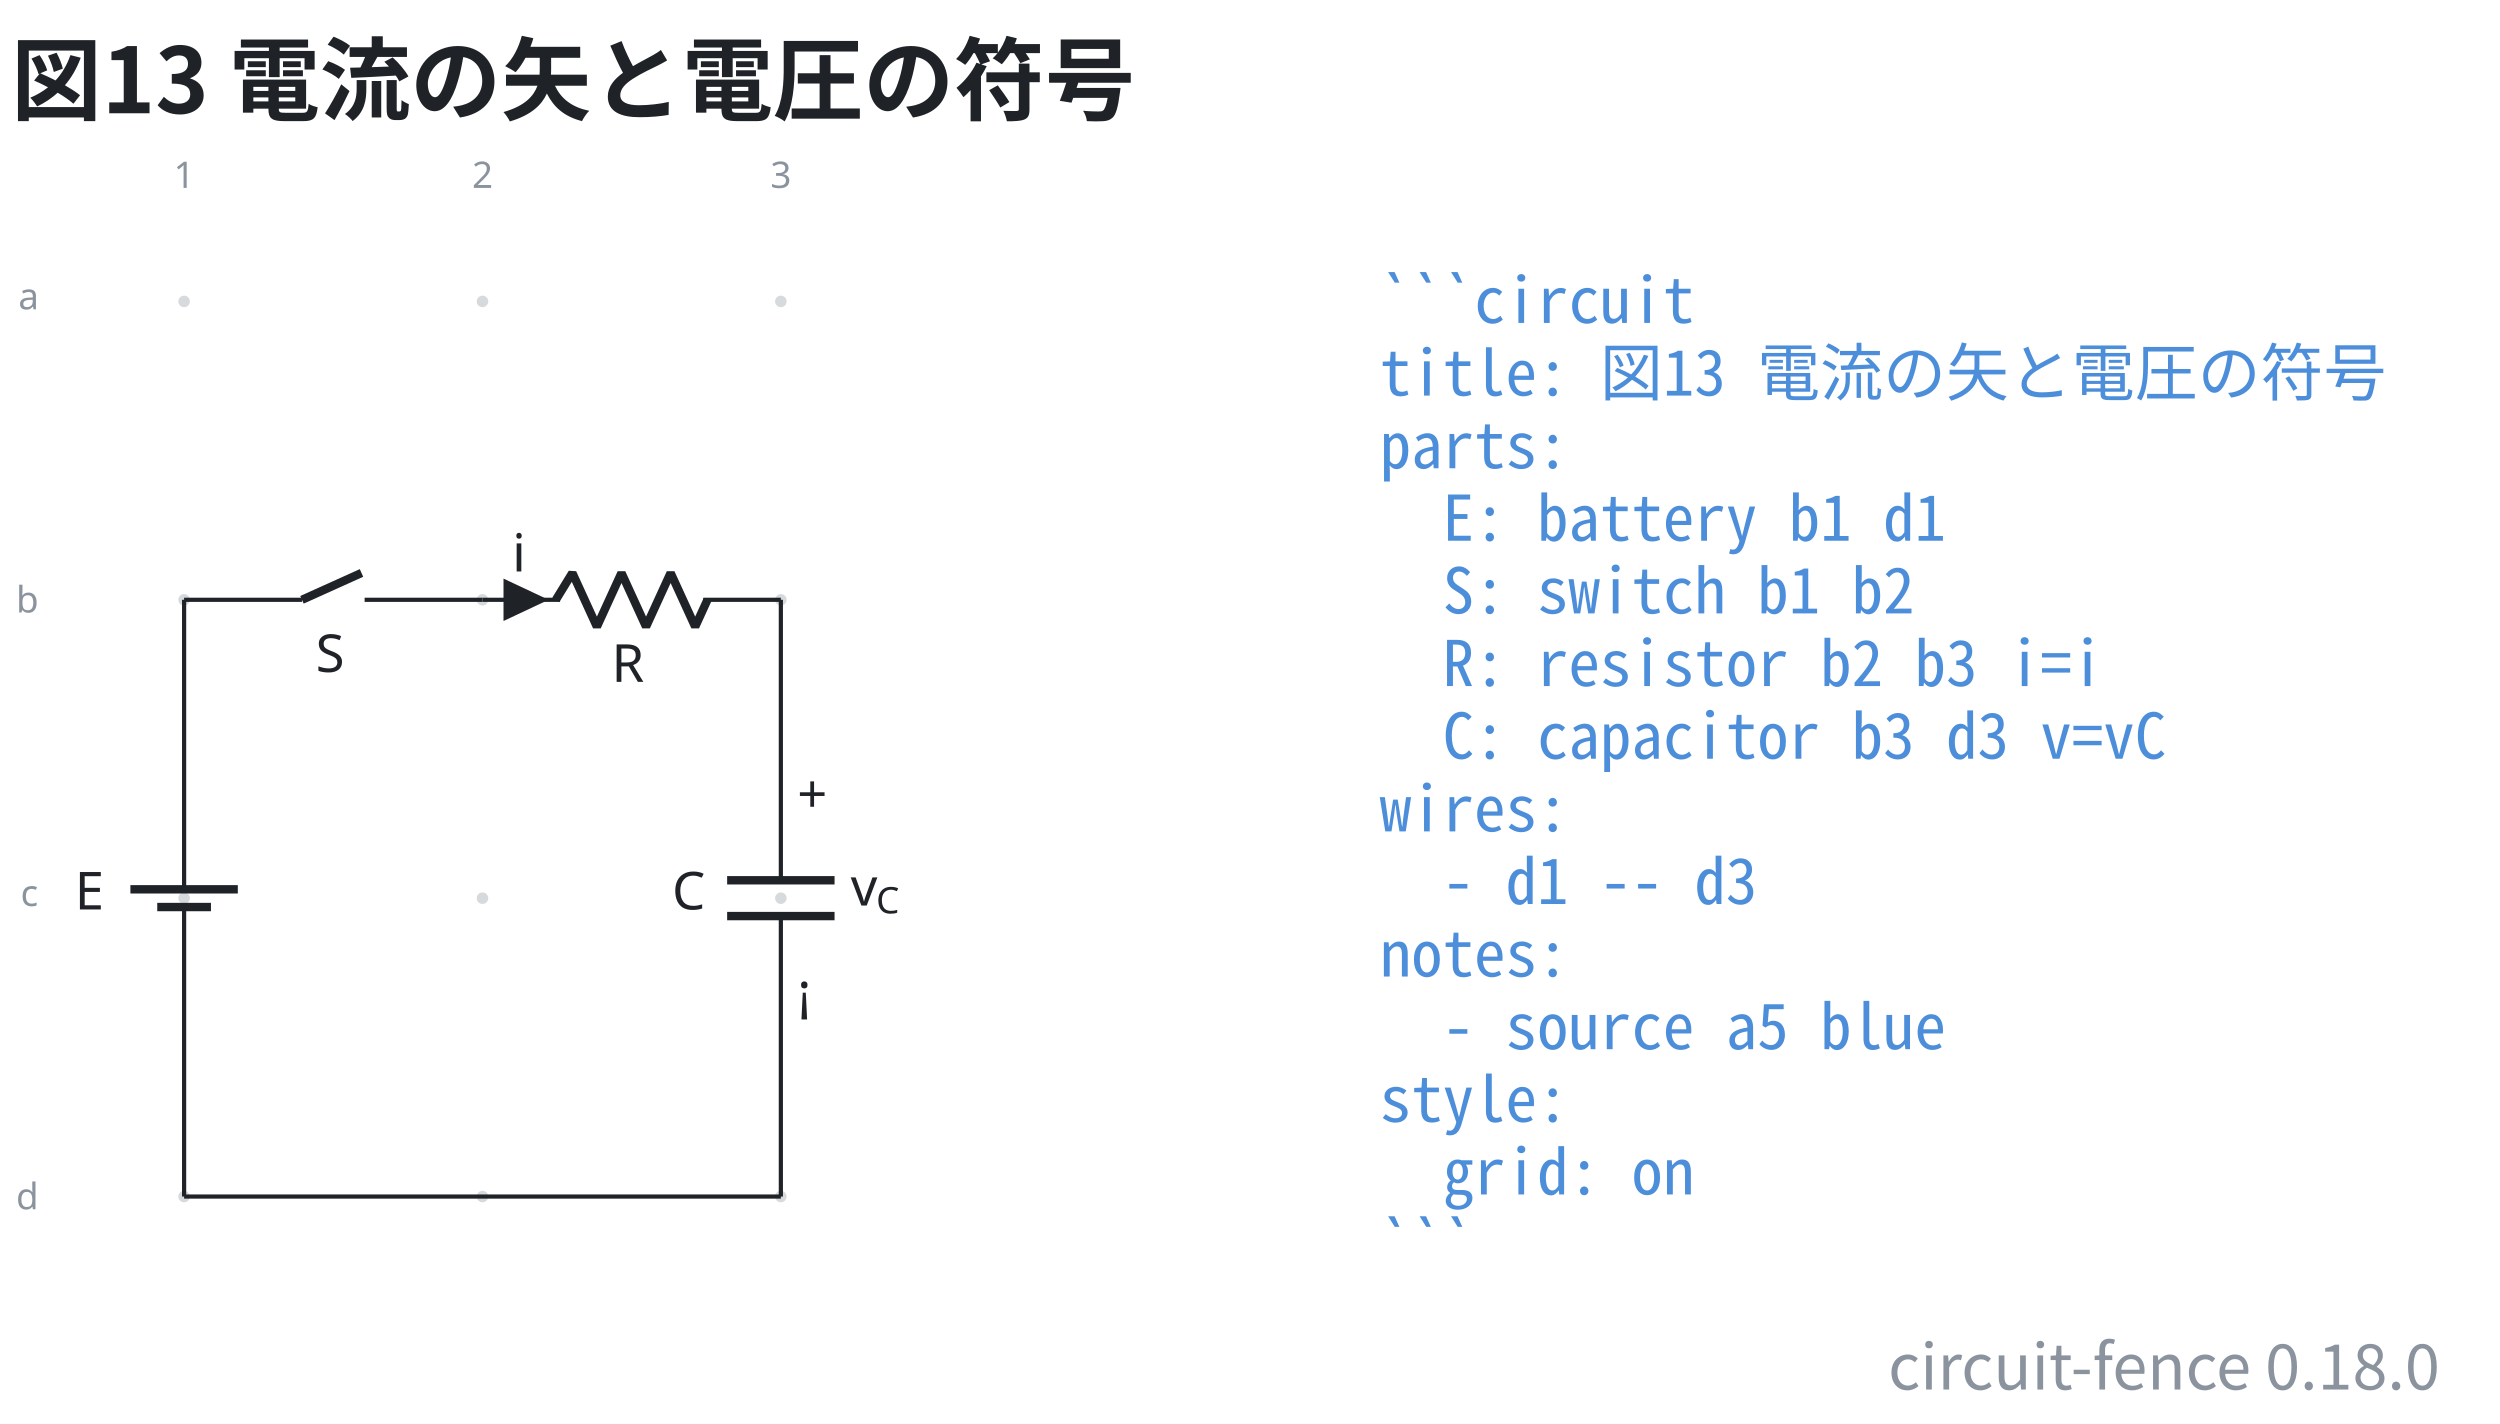
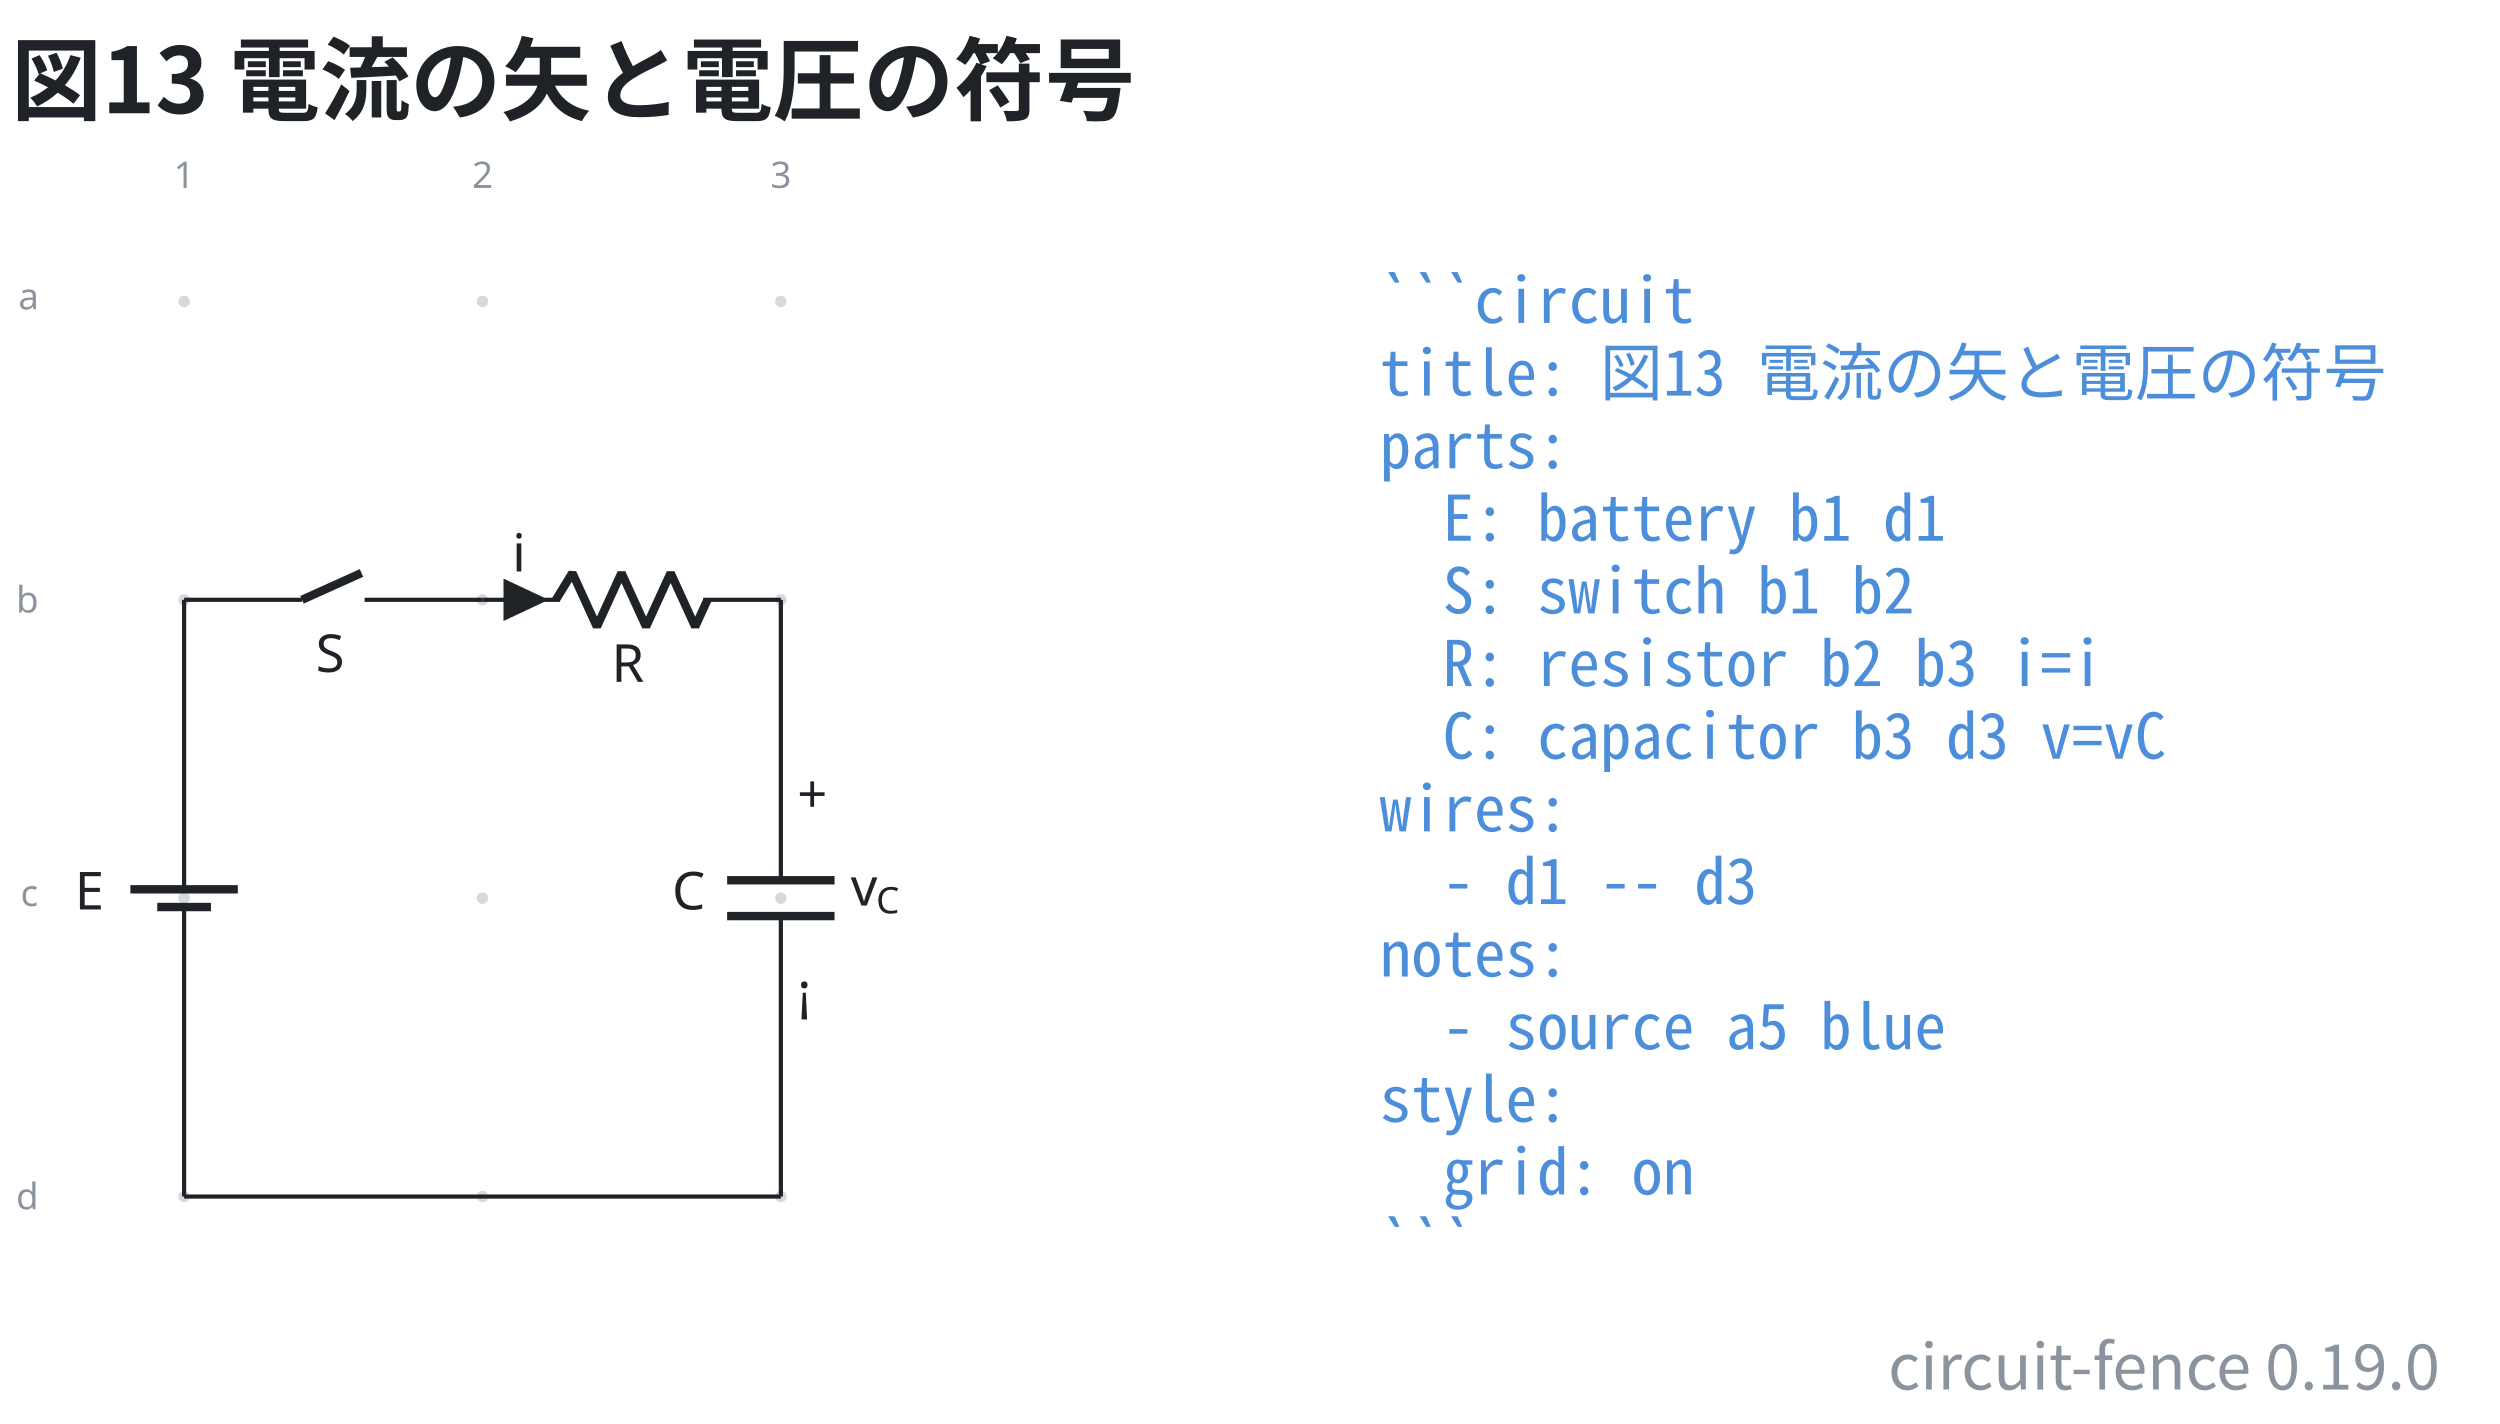
- <svg xmlns="http://www.w3.org/2000/svg" data-figure-paper="#ffffff" data-circuit-fence="0.18.0" fill="#1f2328" width="635.732" height="362.071" viewBox="-72 -72 476.799 271.553">
+ <svg xmlns="http://www.w3.org/2000/svg" data-figure-paper="#ffffff" data-circuit-fence="0.19.0" fill="#1f2328" width="635.732" height="362.071" viewBox="-72 -72 476.799 271.553">
  <rect x="-72" y="-72" width="476.799" height="271.553" fill="#ffffff" />
  <g stroke="#1f2328" stroke-miterlimit="10" stroke-width=".8">
    <path fill="#8b949e" fill-opacity=".35" stroke="none" stroke-opacity=".35" d="M-35.787-14.511a1.1 1.1 0 1 0-2.2 0 1.1 1.1 0 0 0 2.2 0M-35.787 42.394a1.1 1.1 0 1 0-2.2 0 1.1 1.1 0 0 0 2.2 0M-35.787 99.3a1.1 1.1 0 1 0-2.2 0 1.1 1.1 0 0 0 2.2 0M-35.787 156.205a1.1 1.1 0 1 0-2.2 0 1.1 1.1 0 0 0 2.2 0M21.118-14.511a1.1 1.1 0 1 0-2.2 0 1.1 1.1 0 0 0 2.2 0M21.118 42.394a1.1 1.1 0 1 0-2.2 0 1.1 1.1 0 0 0 2.2 0M21.118 99.3a1.1 1.1 0 1 0-2.2 0 1.1 1.1 0 0 0 2.2 0M21.118 156.205a1.1 1.1 0 1 0-2.2 0 1.1 1.1 0 0 0 2.2 0M78.024-14.511a1.1 1.1 0 1 0-2.2 0 1.1 1.1 0 0 0 2.2 0M78.024 42.394a1.1 1.1 0 1 0-2.2 0 1.1 1.1 0 0 0 2.2 0M78.024 99.3a1.1 1.1 0 1 0-2.2 0 1.1 1.1 0 0 0 2.2 0M78.024 156.205a1.1 1.1 0 1 0-2.2 0 1.1 1.1 0 0 0 2.2 0m-1.1 0" />
    <g fill="#8b949e" stroke="#8b949e">
      <text x="-36.887" y="-14.511" fill="#8b949e" stroke="none" font-family="cmr7" font-size="7" transform="translate(-1.993 -21.645)">1</text>
    </g>
    <g fill="#8b949e" stroke="#8b949e">
      <text x="-36.887" y="-14.511" fill="#8b949e" stroke="none" font-family="cmr7" font-size="7" transform="translate(54.912 -21.645)">2</text>
    </g>
    <g fill="#8b949e" stroke="#8b949e">
      <text x="-36.887" y="-14.511" fill="#8b949e" stroke="none" font-family="cmr7" font-size="7" transform="translate(111.818 -21.645)">3</text>
    </g>
    <g fill="#8b949e" stroke="#8b949e">
      <text x="-36.887" y="-14.511" fill="#8b949e" stroke="none" font-family="cmr7" font-size="7" transform="translate(-31.62 1.507)">a</text>
    </g>
    <g fill="#8b949e" stroke="#8b949e">
      <text x="-36.887" y="-14.511" fill="#8b949e" stroke="none" font-family="cmr7" font-size="7" transform="translate(-32.05 59.336)">b</text>
    </g>
    <g fill="#8b949e" stroke="#8b949e">
      <text x="-36.887" y="-14.511" fill="#8b949e" stroke="none" font-family="cmr7" font-size="7" transform="translate(-31.189 115.318)">c</text>
    </g>
    <g fill="#8b949e" stroke="#8b949e">
      <text x="-36.887" y="-14.511" fill="#8b949e" stroke="none" font-family="cmr7" font-size="7" transform="translate(-32.05 173.147)">d</text>
    </g>
    <path fill="none" d="M-36.887 42.394v.4m0-.4v51.784m0 10.243v51.784m0-.4v.4M-36.887 100.99v3.431m0-6.811v-3.432" />
    <g stroke-width="1.6">
      <path fill="none" d="M-31.766 100.99h-10.243m15.365-3.38H-47.13" />
    </g>
    <text x="-36.887" y="-14.511" stroke="none" font-family="cmmi10" font-size="10" transform="translate(-20.84 115.964)">E</text>
    <path fill="none" d="M-36.887 42.394h.4m-.4 0h22.477m11.95 0h22.478m-.4 0h.4" />
    <g stroke-width="1.6">
      <path fill="none" d="m-14.41 42.394 11.353-5.121" />
    </g>
    <text x="-36.887" y="-14.511" stroke="none" font-family="cmmi10" font-size="10" transform="translate(25.099 70.676)">S</text>
    <path fill="none" d="M20.018 42.394h.4m-.4 0h14.796m27.314 0h14.796m-56.906 0h14.796m41.71 0h.4" />
    <g stroke-linejoin="bevel" stroke-width="1.6">
      <path fill="none" d="m34.014 42.394 3.143-5.121 4.685 10.243 4.686-10.243 4.686 10.243L55.9 37.273l4.685 10.243 2.343-5.122" />
    </g>
    <text x="-36.887" y="-14.511" stroke="none" font-family="cmmi10" font-size="10" transform="translate(81.523 72.554)">R</text>
    <path d="M24.429 42.394v3.415l7.255-3.415-7.255-3.414v3.414" />
    <text x="-36.887" y="-14.511" stroke="none" font-family="cmmi10" font-size="10" transform="translate(62.58 51.505)">i</text>
    <path fill="none" d="M76.924 42.394v.4m0-.4v53.492m0 6.828v53.491m0-.4v.4" />
    <g stroke-width="1.6">
      <path fill="none" d="M87.167 95.886H66.68m20.486 6.828H66.68" />
    </g>
    <text x="-36.887" y="-14.511" stroke="none" font-family="cmmi10" font-size="10" transform="translate(93.067 115.964)">C</text>
    <text x="-36.887" y="-14.511" stroke="none" font-family="cmr10" font-size="10" transform="translate(116.942 97.49)">+</text>
    <text x="-36.887" y="-14.511" stroke="none" font-family="cmsy10" font-size="10" transform="translate(116.942 135.133)">¡</text>
    <g stroke="none">
      <text x="-36.887" y="-14.511" font-family="cmmi10" font-size="10" transform="translate(127.137 115.214)">v</text>
      <text x="-32.04" y="-13.011" font-family="cmmi7" font-size="7" transform="translate(127.137 115.214)">C</text>
    </g>
    <path fill="none" d="M-36.887 156.205h113.81" />
    <g>
      <text x="-36.887" y="-14.511" fill="#4c8eda" stroke="none" font-family="'Noto Sans Mono CJK JP',ui-monospace,'SFMono-Regular',Consolas,'Liberation Mono',monospace" font-size="12" transform="translate(228.022 4.1)" xml:space="preserve">```circuit</text>
    </g>
    <g>
      <text x="-36.887" y="-14.511" fill="#4c8eda" stroke="none" font-family="'Noto Sans Mono CJK JP',ui-monospace,'SFMono-Regular',Consolas,'Liberation Mono',monospace" font-size="12" transform="translate(228.022 17.956)" xml:space="preserve">title: 図13 電流の矢と電圧の符号</text>
    </g>
    <g>
      <text x="-36.887" y="-14.511" fill="#4c8eda" stroke="none" font-family="'Noto Sans Mono CJK JP',ui-monospace,'SFMono-Regular',Consolas,'Liberation Mono',monospace" font-size="12" transform="translate(228.022 31.813)" xml:space="preserve">parts:</text>
    </g>
    <g>
      <text x="-36.887" y="-14.511" fill="#4c8eda" stroke="none" font-family="'Noto Sans Mono CJK JP',ui-monospace,'SFMono-Regular',Consolas,'Liberation Mono',monospace" font-size="12" transform="translate(228.022 45.641)" xml:space="preserve">  E: battery b1 d1</text>
    </g>
    <g>
      <text x="-36.887" y="-14.511" fill="#4c8eda" stroke="none" font-family="'Noto Sans Mono CJK JP',ui-monospace,'SFMono-Regular',Consolas,'Liberation Mono',monospace" font-size="12" transform="translate(228.022 59.498)" xml:space="preserve">  S: switch b1 b2</text>
    </g>
    <g>
      <text x="-36.887" y="-14.511" fill="#4c8eda" stroke="none" font-family="'Noto Sans Mono CJK JP',ui-monospace,'SFMono-Regular',Consolas,'Liberation Mono',monospace" font-size="12" transform="translate(228.022 73.354)" xml:space="preserve">  R: resistor b2 b3 i=i</text>
    </g>
    <g>
      <text x="-36.887" y="-14.511" fill="#4c8eda" stroke="none" font-family="'Noto Sans Mono CJK JP',ui-monospace,'SFMono-Regular',Consolas,'Liberation Mono',monospace" font-size="12" transform="translate(228.022 87.21)" xml:space="preserve">  C: capacitor b3 d3 v=vC</text>
    </g>
    <g>
      <text x="-36.887" y="-14.511" fill="#4c8eda" stroke="none" font-family="'Noto Sans Mono CJK JP',ui-monospace,'SFMono-Regular',Consolas,'Liberation Mono',monospace" font-size="12" transform="translate(228.022 101.067)" xml:space="preserve">wires:</text>
    </g>
    <g>
      <text x="-36.887" y="-14.511" fill="#4c8eda" stroke="none" font-family="'Noto Sans Mono CJK JP',ui-monospace,'SFMono-Regular',Consolas,'Liberation Mono',monospace" font-size="12" transform="translate(228.022 114.924)" xml:space="preserve">  - d1 -- d3</text>
    </g>
    <g>
      <text x="-36.887" y="-14.511" fill="#4c8eda" stroke="none" font-family="'Noto Sans Mono CJK JP',ui-monospace,'SFMono-Regular',Consolas,'Liberation Mono',monospace" font-size="12" transform="translate(228.022 128.751)" xml:space="preserve">notes:</text>
    </g>
    <g>
      <text x="-36.887" y="-14.511" fill="#4c8eda" stroke="none" font-family="'Noto Sans Mono CJK JP',ui-monospace,'SFMono-Regular',Consolas,'Liberation Mono',monospace" font-size="12" transform="translate(228.022 142.608)" xml:space="preserve">  - source a5 blue</text>
    </g>
    <g>
      <text x="-36.887" y="-14.511" fill="#4c8eda" stroke="none" font-family="'Noto Sans Mono CJK JP',ui-monospace,'SFMono-Regular',Consolas,'Liberation Mono',monospace" font-size="12" transform="translate(228.022 156.464)" xml:space="preserve">style:</text>
    </g>
    <g>
      <text x="-36.887" y="-14.511" fill="#4c8eda" stroke="none" font-family="'Noto Sans Mono CJK JP',ui-monospace,'SFMono-Regular',Consolas,'Liberation Mono',monospace" font-size="12" transform="translate(228.022 170.32)" xml:space="preserve">  grid: on</text>
    </g>
    <g>
      <text x="-36.887" y="-14.511" fill="#4c8eda" stroke="none" font-family="'Noto Sans Mono CJK JP',ui-monospace,'SFMono-Regular',Consolas,'Liberation Mono',monospace" font-size="12" transform="translate(228.022 184.177)" xml:space="preserve">```</text>
    </g>
    <g>
      <text x="-36.887" y="-14.511" fill="#1f2328" stroke="none" font-family="'Noto Sans CJK JP','Noto Sans JP','Hiragino Sans','Yu Gothic',sans-serif" font-size="17.28" transform="translate(-32.983 -35.889)" font-weight="bold">図13 電流の矢と電圧の符号</text>
    </g>
    <g>
-       <text x="-36.887" y="-14.511" fill="#8b949e" stroke="none" font-family="'Noto Sans CJK JP','Noto Sans JP','Hiragino Sans','Yu Gothic',sans-serif" font-size="12" transform="translate(430.208 207.522)" text-anchor="end">circuit-fence 0.18.0</text>
+       <text x="-36.887" y="-14.511" fill="#8b949e" stroke="none" font-family="'Noto Sans CJK JP','Noto Sans JP','Hiragino Sans','Yu Gothic',sans-serif" font-size="12" transform="translate(430.208 207.522)" text-anchor="end">circuit-fence 0.19.0</text>
    </g>
  </g>
</svg>
